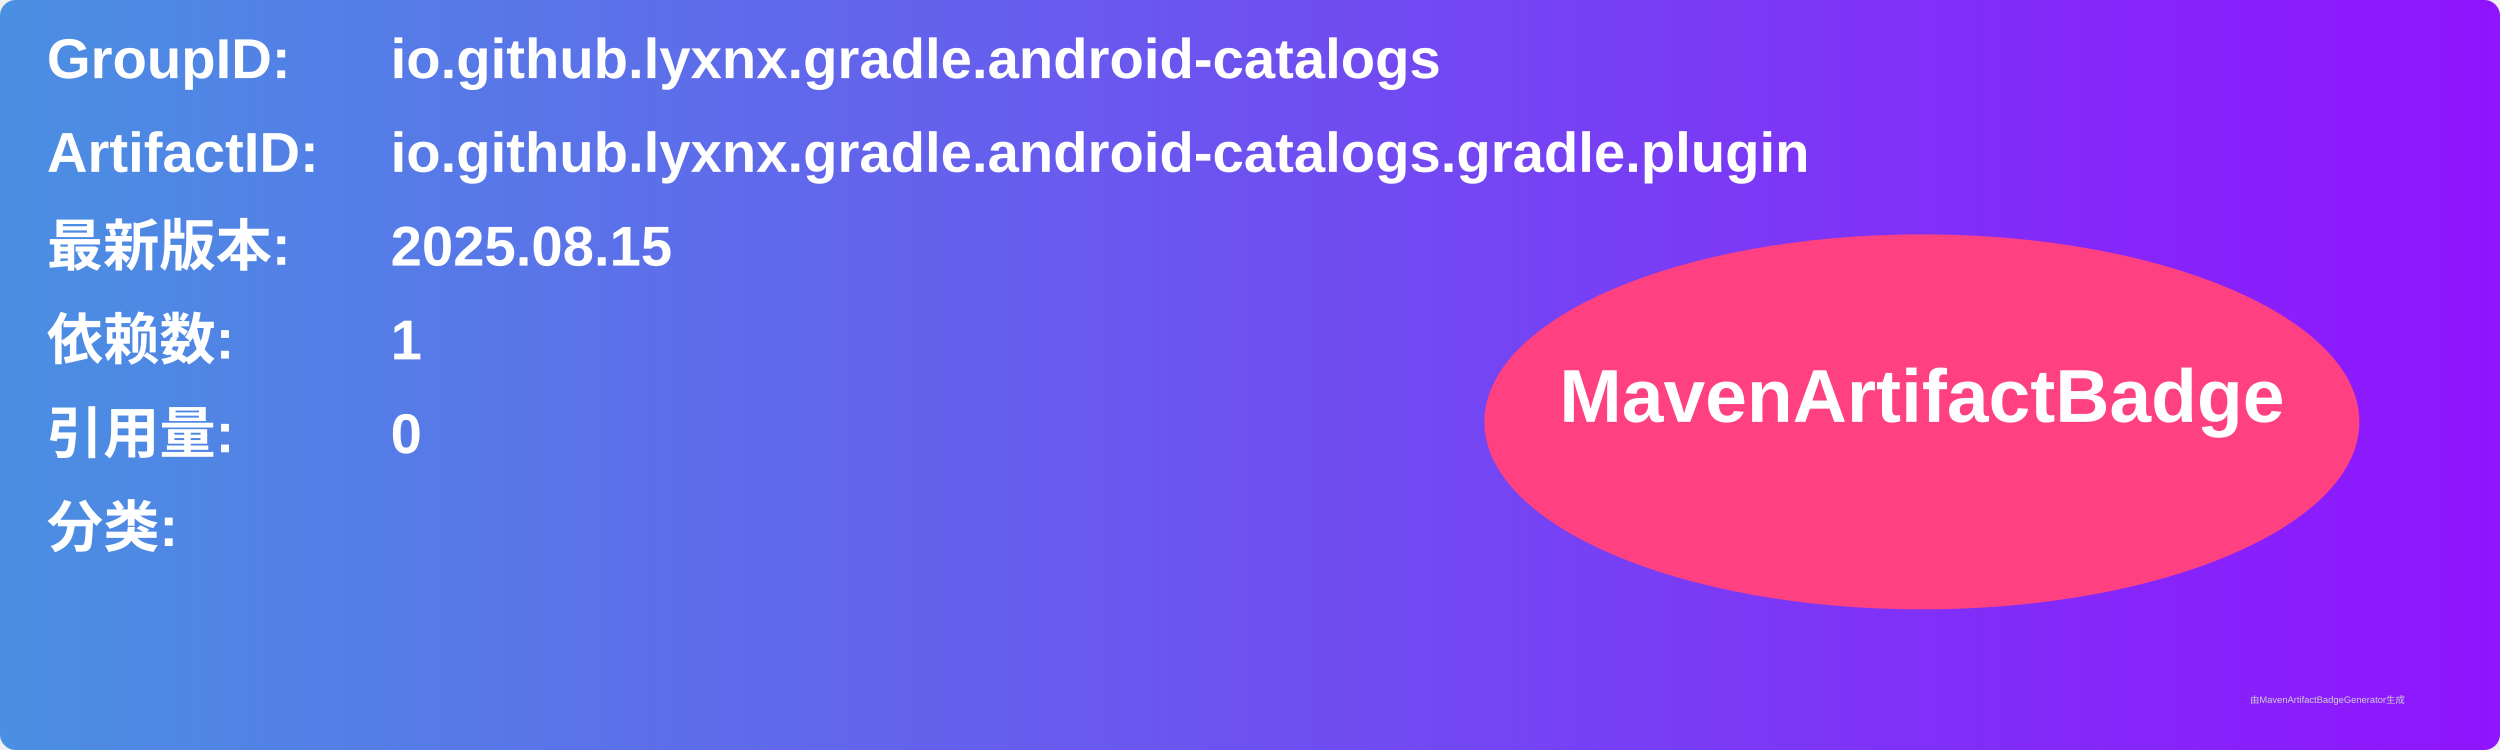
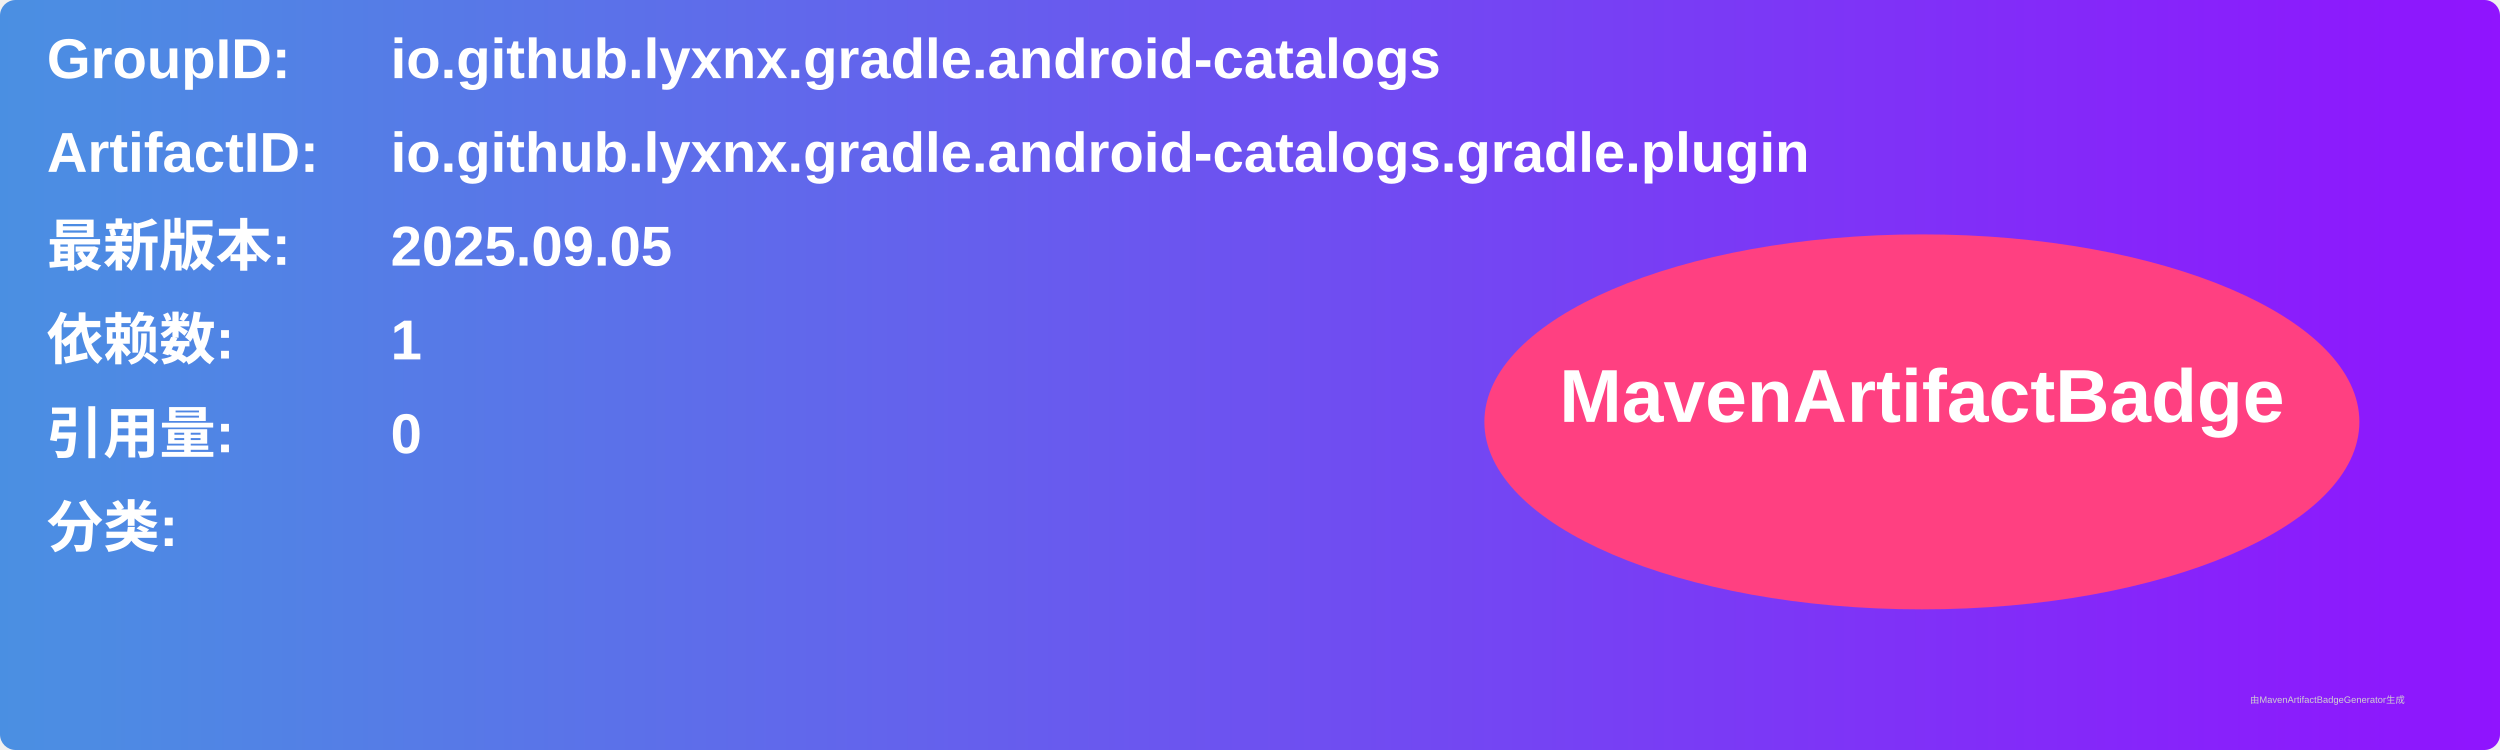
<svg xmlns="http://www.w3.org/2000/svg" width="800" height="240" viewBox="0 0 800 240">
  <linearGradient id="grad" x1="0%" y1="0%" x2="100%" y2="0%">
    <stop offset="0%" stop-color="#4a90e2" />
    <stop offset="100%" stop-color="#9013fe" />
  </linearGradient>
  <rect width="100%" height="100%" rx="5" ry="5" fill="url(#grad)" />
  <g transform="translate(15, 15)">
    <text x="0" y="10" font-family="Arial" font-size="18" fill="white" font-weight="bold" width="260">GroupID:</text>
    <text x="110" y="10" font-family="Arial" font-size="18" fill="white" font-weight="bold" width="460">io.github.lyxnx.gradle.android-catalogs</text>
    <text x="0" y="40" font-family="Arial" font-size="18" fill="white" font-weight="bold" width="260">ArtifactID:</text>
    <text x="110" y="40" font-family="Arial" font-size="18" fill="white" font-weight="bold" width="460">io.github.lyxnx.gradle.android-catalogs.gradle.plugin</text>
    <text x="0" y="70" font-family="Arial" font-size="18" fill="white" font-weight="bold">最新版本:</text>
    <text x="110" y="70" font-family="Arial" font-size="18" fill="white" font-weight="bold">
-       <tspan font-weight="bold">2025.08.15</tspan>
+       <tspan font-weight="bold">2025.09.05</tspan>
    </text>
    <text x="0" y="100" font-family="Arial" font-size="18" fill="white" font-weight="bold">依赖数: </text>
    <text x="110" y="100" font-family="Arial" font-size="18" fill="white">
      <tspan font-weight="bold">1</tspan>
    </text>
    <text x="0" y="130" font-family="Arial" font-size="18" fill="white" font-weight="bold">引用量: </text>
    <text x="110" y="130" font-family="Arial" font-size="18" fill="white">
      <tspan font-weight="bold">0</tspan>
    </text>
    <text x="0" y="160" font-family="Arial" font-size="18" fill="white" font-weight="bold">分类:</text>
    <text x="10" y="190" font-family="Arial" font-size="10" fill="white">
      <tspan font-weight="bold" />
    </text>
    <ellipse cx="600" cy="120" rx="140" ry="60" fill="#ff4081" />
    <text x="600" y="120" text-anchor="middle" font-family="Arial" font-size="24" fill="white" font-weight="bold">MavenArtifactBadge</text>
  </g>
  <text x="720" y="225" font-family="Arial" font-size="3" fill="#d0d0d0">由MavenArtifactBadgeGenerator生成</text>
</svg>
